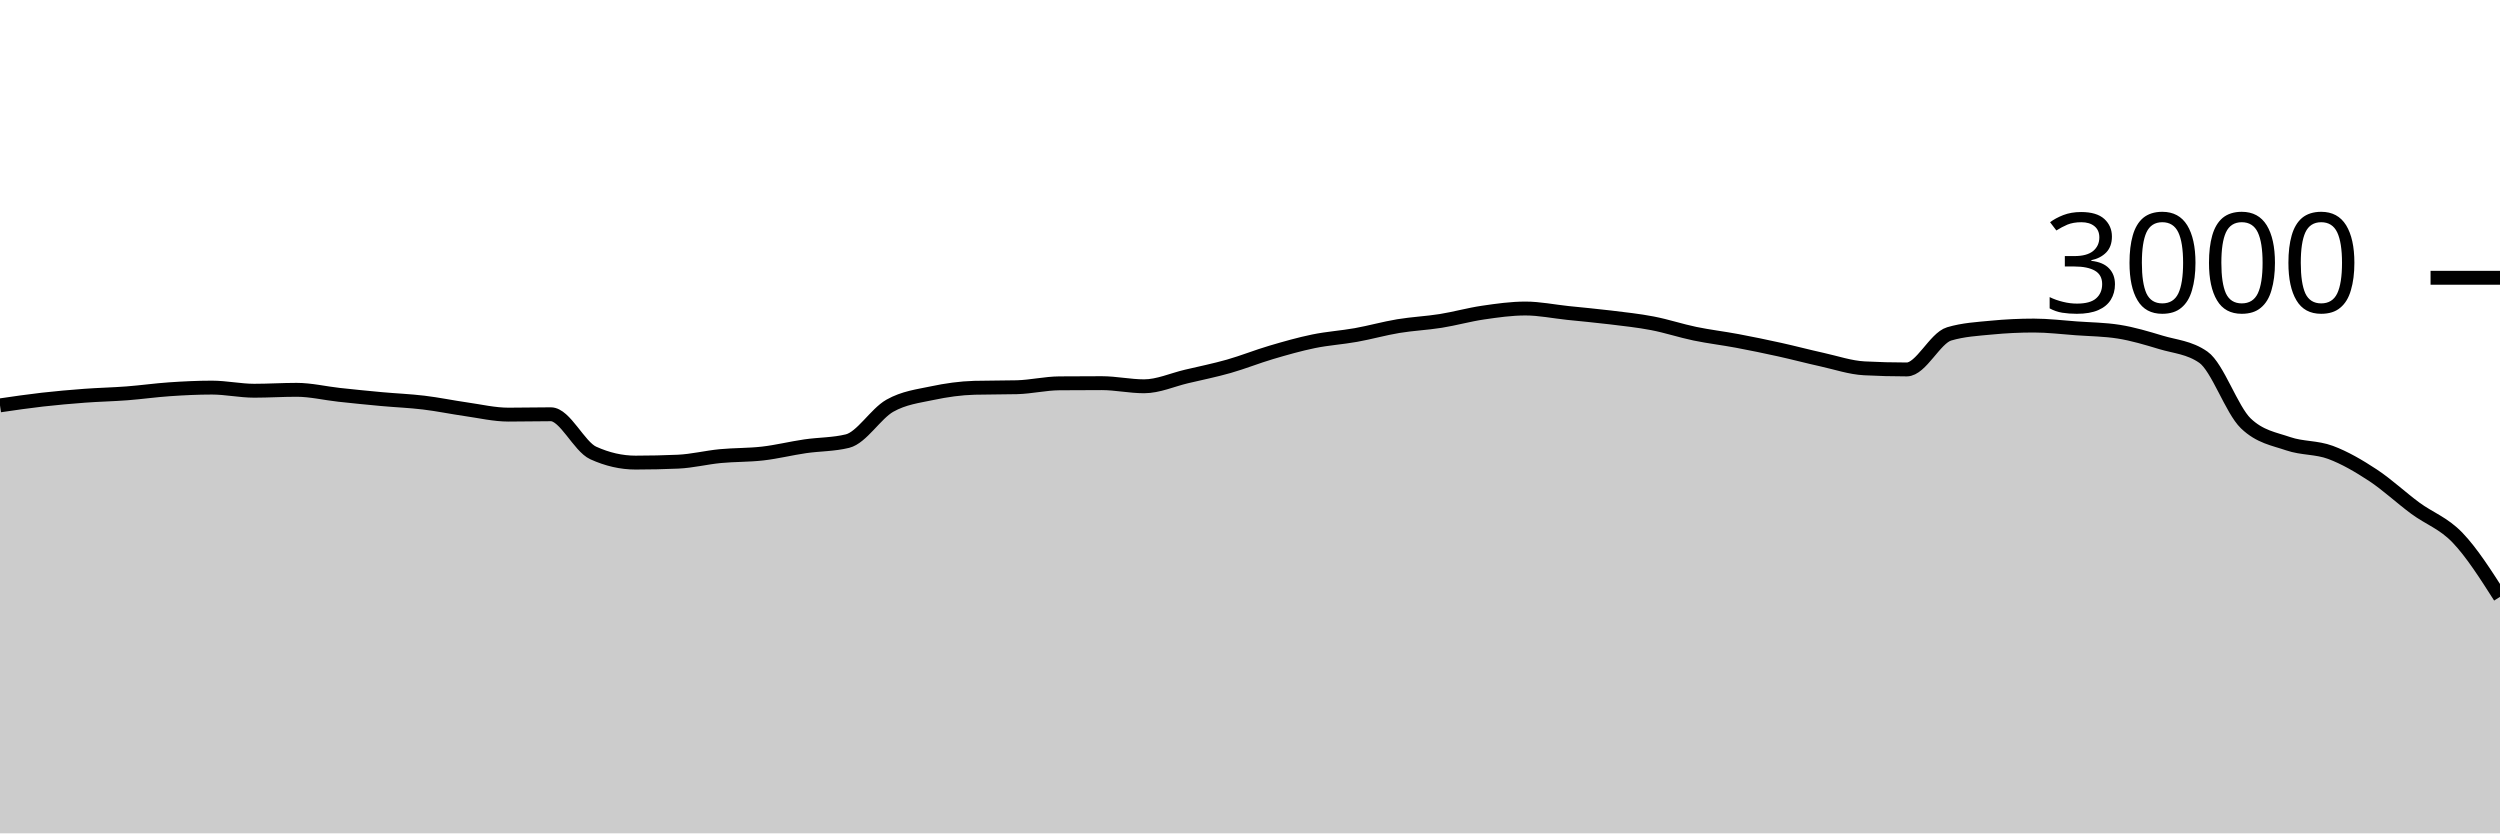
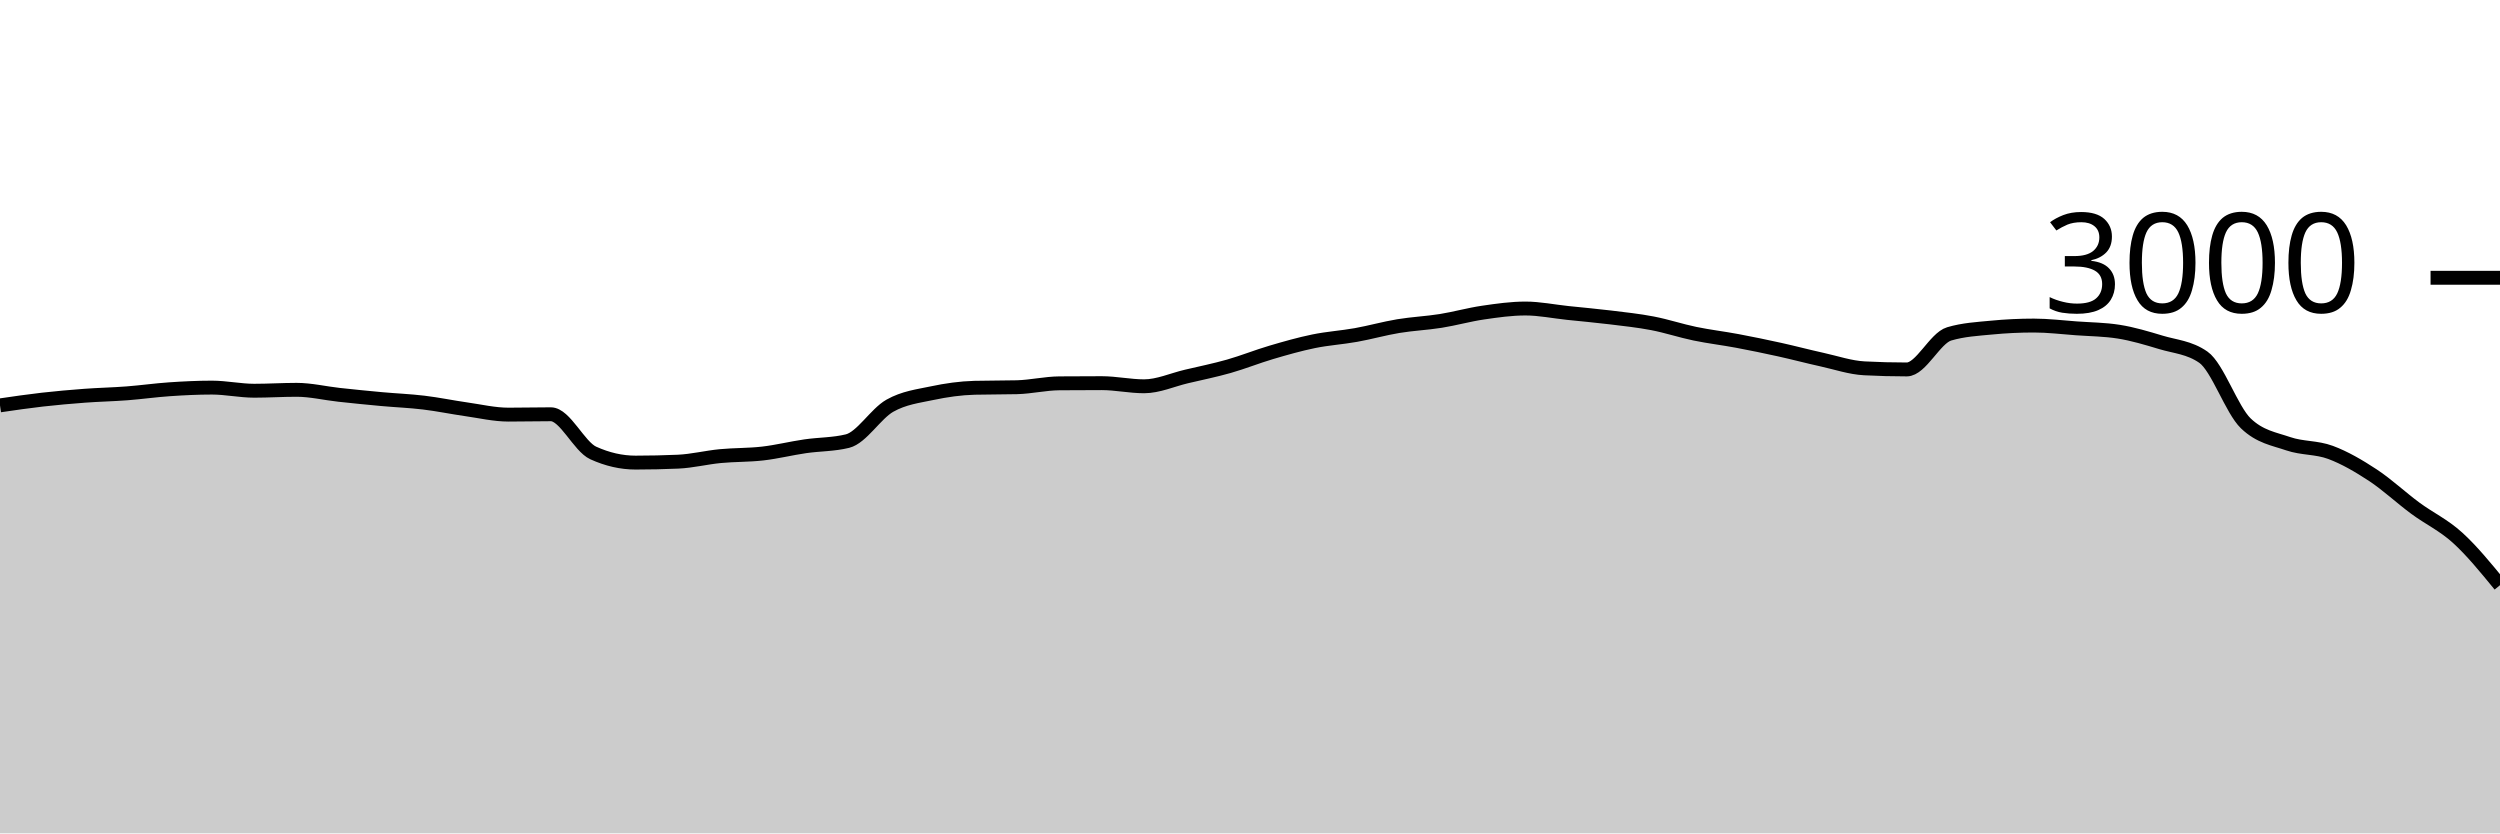
<svg xmlns="http://www.w3.org/2000/svg" viewBox="0 0 180 60">
  <g transform="translate(0,20)">
-     <path class="area" fill="rgba(0, 0, 0, 0.2)" d="M0,9.187C1.017,9.038,2.034,8.889,3.051,8.773C4.068,8.658,5.085,8.569,6.102,8.493C7.119,8.418,8.136,8.398,9.153,8.32C10.169,8.242,11.186,8.096,12.203,8.027C13.22,7.958,14.237,7.907,15.254,7.907C16.271,7.907,17.288,8.133,18.305,8.133C19.322,8.133,20.339,8.067,21.356,8.067C22.373,8.067,23.39,8.316,24.407,8.427C25.424,8.538,26.441,8.64,27.458,8.733C28.475,8.827,29.492,8.864,30.508,8.987C31.525,9.109,32.542,9.322,33.559,9.467C34.576,9.611,35.593,9.853,36.61,9.853C37.627,9.853,38.644,9.827,39.661,9.827C40.678,9.827,41.695,12.151,42.712,12.613C43.729,13.076,44.746,13.307,45.763,13.307C46.78,13.307,47.797,13.284,48.814,13.24C49.831,13.196,50.847,12.938,51.864,12.84C52.881,12.742,53.898,12.771,54.915,12.653C55.932,12.536,56.949,12.282,57.966,12.133C58.983,11.984,60,12.009,61.017,11.76C62.034,11.511,63.051,9.789,64.068,9.213C65.085,8.638,66.102,8.522,67.119,8.307C68.136,8.091,69.153,7.947,70.169,7.92C71.186,7.893,72.203,7.907,73.22,7.88C74.237,7.853,75.254,7.609,76.271,7.6C77.288,7.591,78.305,7.587,79.322,7.587C80.339,7.587,81.356,7.813,82.373,7.813C83.39,7.813,84.407,7.347,85.424,7.107C86.441,6.867,87.458,6.662,88.475,6.373C89.492,6.084,90.508,5.673,91.525,5.373C92.542,5.073,93.559,4.782,94.576,4.573C95.593,4.364,96.61,4.302,97.627,4.12C98.644,3.938,99.661,3.649,100.678,3.48C101.695,3.311,102.712,3.269,103.729,3.107C104.746,2.944,105.763,2.656,106.78,2.507C107.797,2.358,108.814,2.213,109.831,2.213C110.847,2.213,111.864,2.427,112.881,2.533C113.898,2.64,114.915,2.729,115.932,2.853C116.949,2.978,117.966,3.084,118.983,3.28C120,3.476,121.017,3.816,122.034,4.027C123.051,4.238,124.068,4.356,125.085,4.547C126.102,4.738,127.119,4.949,128.136,5.173C129.153,5.398,130.169,5.669,131.186,5.893C132.203,6.118,133.22,6.467,134.237,6.52C135.254,6.573,136.271,6.6,137.288,6.6C138.305,6.6,139.322,4.342,140.339,4.04C141.356,3.738,142.373,3.684,143.39,3.587C144.407,3.489,145.424,3.44,146.441,3.44C147.458,3.44,148.475,3.567,149.492,3.64C150.508,3.713,151.525,3.72,152.542,3.88C153.559,4.04,154.576,4.347,155.593,4.653C156.61,4.96,157.627,5.009,158.644,5.72C159.661,6.431,160.678,9.502,161.695,10.48C162.712,11.458,163.729,11.598,164.746,11.947C165.763,12.296,166.78,12.196,167.797,12.573C168.814,12.951,169.831,13.544,170.847,14.213C171.864,14.882,172.881,15.836,173.898,16.587C174.915,17.338,175.932,17.656,176.949,18.72C177.966,19.784,178.983,21.379,180,22.973L180,40C178.983,40,177.966,40,176.949,40C175.932,40,174.915,40,173.898,40C172.881,40,171.864,40,170.847,40C169.831,40,168.814,40,167.797,40C166.78,40,165.763,40,164.746,40C163.729,40,162.712,40,161.695,40C160.678,40,159.661,40,158.644,40C157.627,40,156.61,40,155.593,40C154.576,40,153.559,40,152.542,40C151.525,40,150.508,40,149.492,40C148.475,40,147.458,40,146.441,40C145.424,40,144.407,40,143.39,40C142.373,40,141.356,40,140.339,40C139.322,40,138.305,40,137.288,40C136.271,40,135.254,40,134.237,40C133.22,40,132.203,40,131.186,40C130.169,40,129.153,40,128.136,40C127.119,40,126.102,40,125.085,40C124.068,40,123.051,40,122.034,40C121.017,40,120,40,118.983,40C117.966,40,116.949,40,115.932,40C114.915,40,113.898,40,112.881,40C111.864,40,110.847,40,109.831,40C108.814,40,107.797,40,106.78,40C105.763,40,104.746,40,103.729,40C102.712,40,101.695,40,100.678,40C99.661,40,98.644,40,97.627,40C96.61,40,95.593,40,94.576,40C93.559,40,92.542,40,91.525,40C90.508,40,89.492,40,88.475,40C87.458,40,86.441,40,85.424,40C84.407,40,83.39,40,82.373,40C81.356,40,80.339,40,79.322,40C78.305,40,77.288,40,76.271,40C75.254,40,74.237,40,73.22,40C72.203,40,71.186,40,70.169,40C69.153,40,68.136,40,67.119,40C66.102,40,65.085,40,64.068,40C63.051,40,62.034,40,61.017,40C60,40,58.983,40,57.966,40C56.949,40,55.932,40,54.915,40C53.898,40,52.881,40,51.864,40C50.847,40,49.831,40,48.814,40C47.797,40,46.78,40,45.763,40C44.746,40,43.729,40,42.712,40C41.695,40,40.678,40,39.661,40C38.644,40,37.627,40,36.61,40C35.593,40,34.576,40,33.559,40C32.542,40,31.525,40,30.508,40C29.492,40,28.475,40,27.458,40C26.441,40,25.424,40,24.407,40C23.39,40,22.373,40,21.356,40C20.339,40,19.322,40,18.305,40C17.288,40,16.271,40,15.254,40C14.237,40,13.22,40,12.203,40C11.186,40,10.169,40,9.153,40C8.136,40,7.119,40,6.102,40C5.085,40,4.068,40,3.051,40C2.034,40,1.017,40,0,40Z" />
-     <path class="line" stroke="black" fill="none" d="M0,9.187C1.017,9.038,2.034,8.889,3.051,8.773C4.068,8.658,5.085,8.569,6.102,8.493C7.119,8.418,8.136,8.398,9.153,8.32C10.169,8.242,11.186,8.096,12.203,8.027C13.22,7.958,14.237,7.907,15.254,7.907C16.271,7.907,17.288,8.133,18.305,8.133C19.322,8.133,20.339,8.067,21.356,8.067C22.373,8.067,23.39,8.316,24.407,8.427C25.424,8.538,26.441,8.64,27.458,8.733C28.475,8.827,29.492,8.864,30.508,8.987C31.525,9.109,32.542,9.322,33.559,9.467C34.576,9.611,35.593,9.853,36.61,9.853C37.627,9.853,38.644,9.827,39.661,9.827C40.678,9.827,41.695,12.151,42.712,12.613C43.729,13.076,44.746,13.307,45.763,13.307C46.78,13.307,47.797,13.284,48.814,13.24C49.831,13.196,50.847,12.938,51.864,12.84C52.881,12.742,53.898,12.771,54.915,12.653C55.932,12.536,56.949,12.282,57.966,12.133C58.983,11.984,60,12.009,61.017,11.76C62.034,11.511,63.051,9.789,64.068,9.213C65.085,8.638,66.102,8.522,67.119,8.307C68.136,8.091,69.153,7.947,70.169,7.92C71.186,7.893,72.203,7.907,73.22,7.88C74.237,7.853,75.254,7.609,76.271,7.6C77.288,7.591,78.305,7.587,79.322,7.587C80.339,7.587,81.356,7.813,82.373,7.813C83.39,7.813,84.407,7.347,85.424,7.107C86.441,6.867,87.458,6.662,88.475,6.373C89.492,6.084,90.508,5.673,91.525,5.373C92.542,5.073,93.559,4.782,94.576,4.573C95.593,4.364,96.61,4.302,97.627,4.12C98.644,3.938,99.661,3.649,100.678,3.48C101.695,3.311,102.712,3.269,103.729,3.107C104.746,2.944,105.763,2.656,106.78,2.507C107.797,2.358,108.814,2.213,109.831,2.213C110.847,2.213,111.864,2.427,112.881,2.533C113.898,2.64,114.915,2.729,115.932,2.853C116.949,2.978,117.966,3.084,118.983,3.28C120,3.476,121.017,3.816,122.034,4.027C123.051,4.238,124.068,4.356,125.085,4.547C126.102,4.738,127.119,4.949,128.136,5.173C129.153,5.398,130.169,5.669,131.186,5.893C132.203,6.118,133.22,6.467,134.237,6.52C135.254,6.573,136.271,6.6,137.288,6.6C138.305,6.6,139.322,4.342,140.339,4.04C141.356,3.738,142.373,3.684,143.39,3.587C144.407,3.489,145.424,3.44,146.441,3.44C147.458,3.44,148.475,3.567,149.492,3.64C150.508,3.713,151.525,3.72,152.542,3.88C153.559,4.04,154.576,4.347,155.593,4.653C156.61,4.96,157.627,5.009,158.644,5.72C159.661,6.431,160.678,9.502,161.695,10.48C162.712,11.458,163.729,11.598,164.746,11.947C165.763,12.296,166.78,12.196,167.797,12.573C168.814,12.951,169.831,13.544,170.847,14.213C171.864,14.882,172.881,15.836,173.898,16.587C174.915,17.338,175.932,17.656,176.949,18.72C177.966,19.784,178.983,21.379,180,22.973" />
+     <path class="area" fill="rgba(0, 0, 0, 0.2)" d="M0,9.187C1.017,9.038,2.034,8.889,3.051,8.773C4.068,8.658,5.085,8.569,6.102,8.493C7.119,8.418,8.136,8.398,9.153,8.32C10.169,8.242,11.186,8.096,12.203,8.027C13.22,7.958,14.237,7.907,15.254,7.907C16.271,7.907,17.288,8.133,18.305,8.133C19.322,8.133,20.339,8.067,21.356,8.067C22.373,8.067,23.39,8.316,24.407,8.427C25.424,8.538,26.441,8.64,27.458,8.733C28.475,8.827,29.492,8.864,30.508,8.987C31.525,9.109,32.542,9.322,33.559,9.467C34.576,9.611,35.593,9.853,36.61,9.853C37.627,9.853,38.644,9.827,39.661,9.827C40.678,9.827,41.695,12.151,42.712,12.613C43.729,13.076,44.746,13.307,45.763,13.307C46.78,13.307,47.797,13.284,48.814,13.24C49.831,13.196,50.847,12.938,51.864,12.84C52.881,12.742,53.898,12.771,54.915,12.653C55.932,12.536,56.949,12.282,57.966,12.133C58.983,11.984,60,12.009,61.017,11.76C62.034,11.511,63.051,9.789,64.068,9.213C65.085,8.638,66.102,8.522,67.119,8.307C68.136,8.091,69.153,7.947,70.169,7.92C71.186,7.893,72.203,7.907,73.22,7.88C74.237,7.853,75.254,7.609,76.271,7.6C77.288,7.591,78.305,7.587,79.322,7.587C80.339,7.587,81.356,7.813,82.373,7.813C83.39,7.813,84.407,7.347,85.424,7.107C86.441,6.867,87.458,6.662,88.475,6.373C89.492,6.084,90.508,5.673,91.525,5.373C92.542,5.073,93.559,4.782,94.576,4.573C95.593,4.364,96.61,4.302,97.627,4.12C98.644,3.938,99.661,3.649,100.678,3.48C101.695,3.311,102.712,3.269,103.729,3.107C104.746,2.944,105.763,2.656,106.78,2.507C107.797,2.358,108.814,2.213,109.831,2.213C110.847,2.213,111.864,2.427,112.881,2.533C113.898,2.64,114.915,2.729,115.932,2.853C116.949,2.978,117.966,3.084,118.983,3.28C120,3.476,121.017,3.816,122.034,4.027C123.051,4.238,124.068,4.356,125.085,4.547C126.102,4.738,127.119,4.949,128.136,5.173C129.153,5.398,130.169,5.669,131.186,5.893C132.203,6.118,133.22,6.467,134.237,6.52C135.254,6.573,136.271,6.6,137.288,6.6C138.305,6.6,139.322,4.342,140.339,4.04C141.356,3.738,142.373,3.684,143.39,3.587C144.407,3.489,145.424,3.44,146.441,3.44C147.458,3.44,148.475,3.567,149.492,3.64C150.508,3.713,151.525,3.72,152.542,3.88C153.559,4.04,154.576,4.347,155.593,4.653C156.61,4.96,157.627,5.009,158.644,5.72C159.661,6.431,160.678,9.502,161.695,10.48C162.712,11.458,163.729,11.598,164.746,11.947C165.763,12.296,166.78,12.196,167.797,12.573C168.814,12.951,169.831,13.544,170.847,14.213C171.864,14.882,172.881,15.836,173.898,16.587C174.915,17.338,175.932,17.796,176.949,18.72C177.966,19.644,178.983,20.889,180,22.133L180,40C178.983,40,177.966,40,176.949,40C175.932,40,174.915,40,173.898,40C172.881,40,171.864,40,170.847,40C169.831,40,168.814,40,167.797,40C166.78,40,165.763,40,164.746,40C163.729,40,162.712,40,161.695,40C160.678,40,159.661,40,158.644,40C157.627,40,156.61,40,155.593,40C154.576,40,153.559,40,152.542,40C151.525,40,150.508,40,149.492,40C148.475,40,147.458,40,146.441,40C145.424,40,144.407,40,143.39,40C142.373,40,141.356,40,140.339,40C139.322,40,138.305,40,137.288,40C136.271,40,135.254,40,134.237,40C133.22,40,132.203,40,131.186,40C130.169,40,129.153,40,128.136,40C127.119,40,126.102,40,125.085,40C124.068,40,123.051,40,122.034,40C121.017,40,120,40,118.983,40C117.966,40,116.949,40,115.932,40C114.915,40,113.898,40,112.881,40C111.864,40,110.847,40,109.831,40C108.814,40,107.797,40,106.78,40C105.763,40,104.746,40,103.729,40C102.712,40,101.695,40,100.678,40C99.661,40,98.644,40,97.627,40C96.61,40,95.593,40,94.576,40C93.559,40,92.542,40,91.525,40C90.508,40,89.492,40,88.475,40C87.458,40,86.441,40,85.424,40C84.407,40,83.39,40,82.373,40C81.356,40,80.339,40,79.322,40C78.305,40,77.288,40,76.271,40C75.254,40,74.237,40,73.22,40C72.203,40,71.186,40,70.169,40C69.153,40,68.136,40,67.119,40C66.102,40,65.085,40,64.068,40C63.051,40,62.034,40,61.017,40C60,40,58.983,40,57.966,40C56.949,40,55.932,40,54.915,40C53.898,40,52.881,40,51.864,40C50.847,40,49.831,40,48.814,40C47.797,40,46.78,40,45.763,40C44.746,40,43.729,40,42.712,40C41.695,40,40.678,40,39.661,40C38.644,40,37.627,40,36.61,40C35.593,40,34.576,40,33.559,40C32.542,40,31.525,40,30.508,40C29.492,40,28.475,40,27.458,40C26.441,40,25.424,40,24.407,40C23.39,40,22.373,40,21.356,40C20.339,40,19.322,40,18.305,40C17.288,40,16.271,40,15.254,40C14.237,40,13.22,40,12.203,40C11.186,40,10.169,40,9.153,40C8.136,40,7.119,40,6.102,40C5.085,40,4.068,40,3.051,40C2.034,40,1.017,40,0,40Z" />
+     <path class="line" stroke="black" fill="none" d="M0,9.187C1.017,9.038,2.034,8.889,3.051,8.773C4.068,8.658,5.085,8.569,6.102,8.493C7.119,8.418,8.136,8.398,9.153,8.32C10.169,8.242,11.186,8.096,12.203,8.027C13.22,7.958,14.237,7.907,15.254,7.907C16.271,7.907,17.288,8.133,18.305,8.133C19.322,8.133,20.339,8.067,21.356,8.067C22.373,8.067,23.39,8.316,24.407,8.427C25.424,8.538,26.441,8.64,27.458,8.733C28.475,8.827,29.492,8.864,30.508,8.987C31.525,9.109,32.542,9.322,33.559,9.467C34.576,9.611,35.593,9.853,36.61,9.853C37.627,9.853,38.644,9.827,39.661,9.827C40.678,9.827,41.695,12.151,42.712,12.613C43.729,13.076,44.746,13.307,45.763,13.307C46.78,13.307,47.797,13.284,48.814,13.24C49.831,13.196,50.847,12.938,51.864,12.84C52.881,12.742,53.898,12.771,54.915,12.653C55.932,12.536,56.949,12.282,57.966,12.133C58.983,11.984,60,12.009,61.017,11.76C62.034,11.511,63.051,9.789,64.068,9.213C65.085,8.638,66.102,8.522,67.119,8.307C68.136,8.091,69.153,7.947,70.169,7.92C71.186,7.893,72.203,7.907,73.22,7.88C74.237,7.853,75.254,7.609,76.271,7.6C77.288,7.591,78.305,7.587,79.322,7.587C80.339,7.587,81.356,7.813,82.373,7.813C83.39,7.813,84.407,7.347,85.424,7.107C86.441,6.867,87.458,6.662,88.475,6.373C89.492,6.084,90.508,5.673,91.525,5.373C92.542,5.073,93.559,4.782,94.576,4.573C95.593,4.364,96.61,4.302,97.627,4.12C98.644,3.938,99.661,3.649,100.678,3.48C101.695,3.311,102.712,3.269,103.729,3.107C104.746,2.944,105.763,2.656,106.78,2.507C107.797,2.358,108.814,2.213,109.831,2.213C110.847,2.213,111.864,2.427,112.881,2.533C113.898,2.64,114.915,2.729,115.932,2.853C116.949,2.978,117.966,3.084,118.983,3.28C120,3.476,121.017,3.816,122.034,4.027C123.051,4.238,124.068,4.356,125.085,4.547C126.102,4.738,127.119,4.949,128.136,5.173C129.153,5.398,130.169,5.669,131.186,5.893C132.203,6.118,133.22,6.467,134.237,6.52C135.254,6.573,136.271,6.6,137.288,6.6C138.305,6.6,139.322,4.342,140.339,4.04C141.356,3.738,142.373,3.684,143.39,3.587C144.407,3.489,145.424,3.44,146.441,3.44C147.458,3.44,148.475,3.567,149.492,3.64C150.508,3.713,151.525,3.72,152.542,3.88C153.559,4.04,154.576,4.347,155.593,4.653C156.61,4.96,157.627,5.009,158.644,5.72C159.661,6.431,160.678,9.502,161.695,10.48C162.712,11.458,163.729,11.598,164.746,11.947C165.763,12.296,166.78,12.196,167.797,12.573C168.814,12.951,169.831,13.544,170.847,14.213C171.864,14.882,172.881,15.836,173.898,16.587C174.915,17.338,175.932,17.796,176.949,18.72C177.966,19.644,178.983,20.889,180,22.133" />
    <path class="axis-ceiling" stroke-width="1" stroke="black" fill="none" d="M175,0L180,0" />
    <text class="axis-ceiling-label" font-family="sans-serif" text-anchor="end" font-size="10px" x="170" y="2.5">3000</text>
  </g>
</svg>
